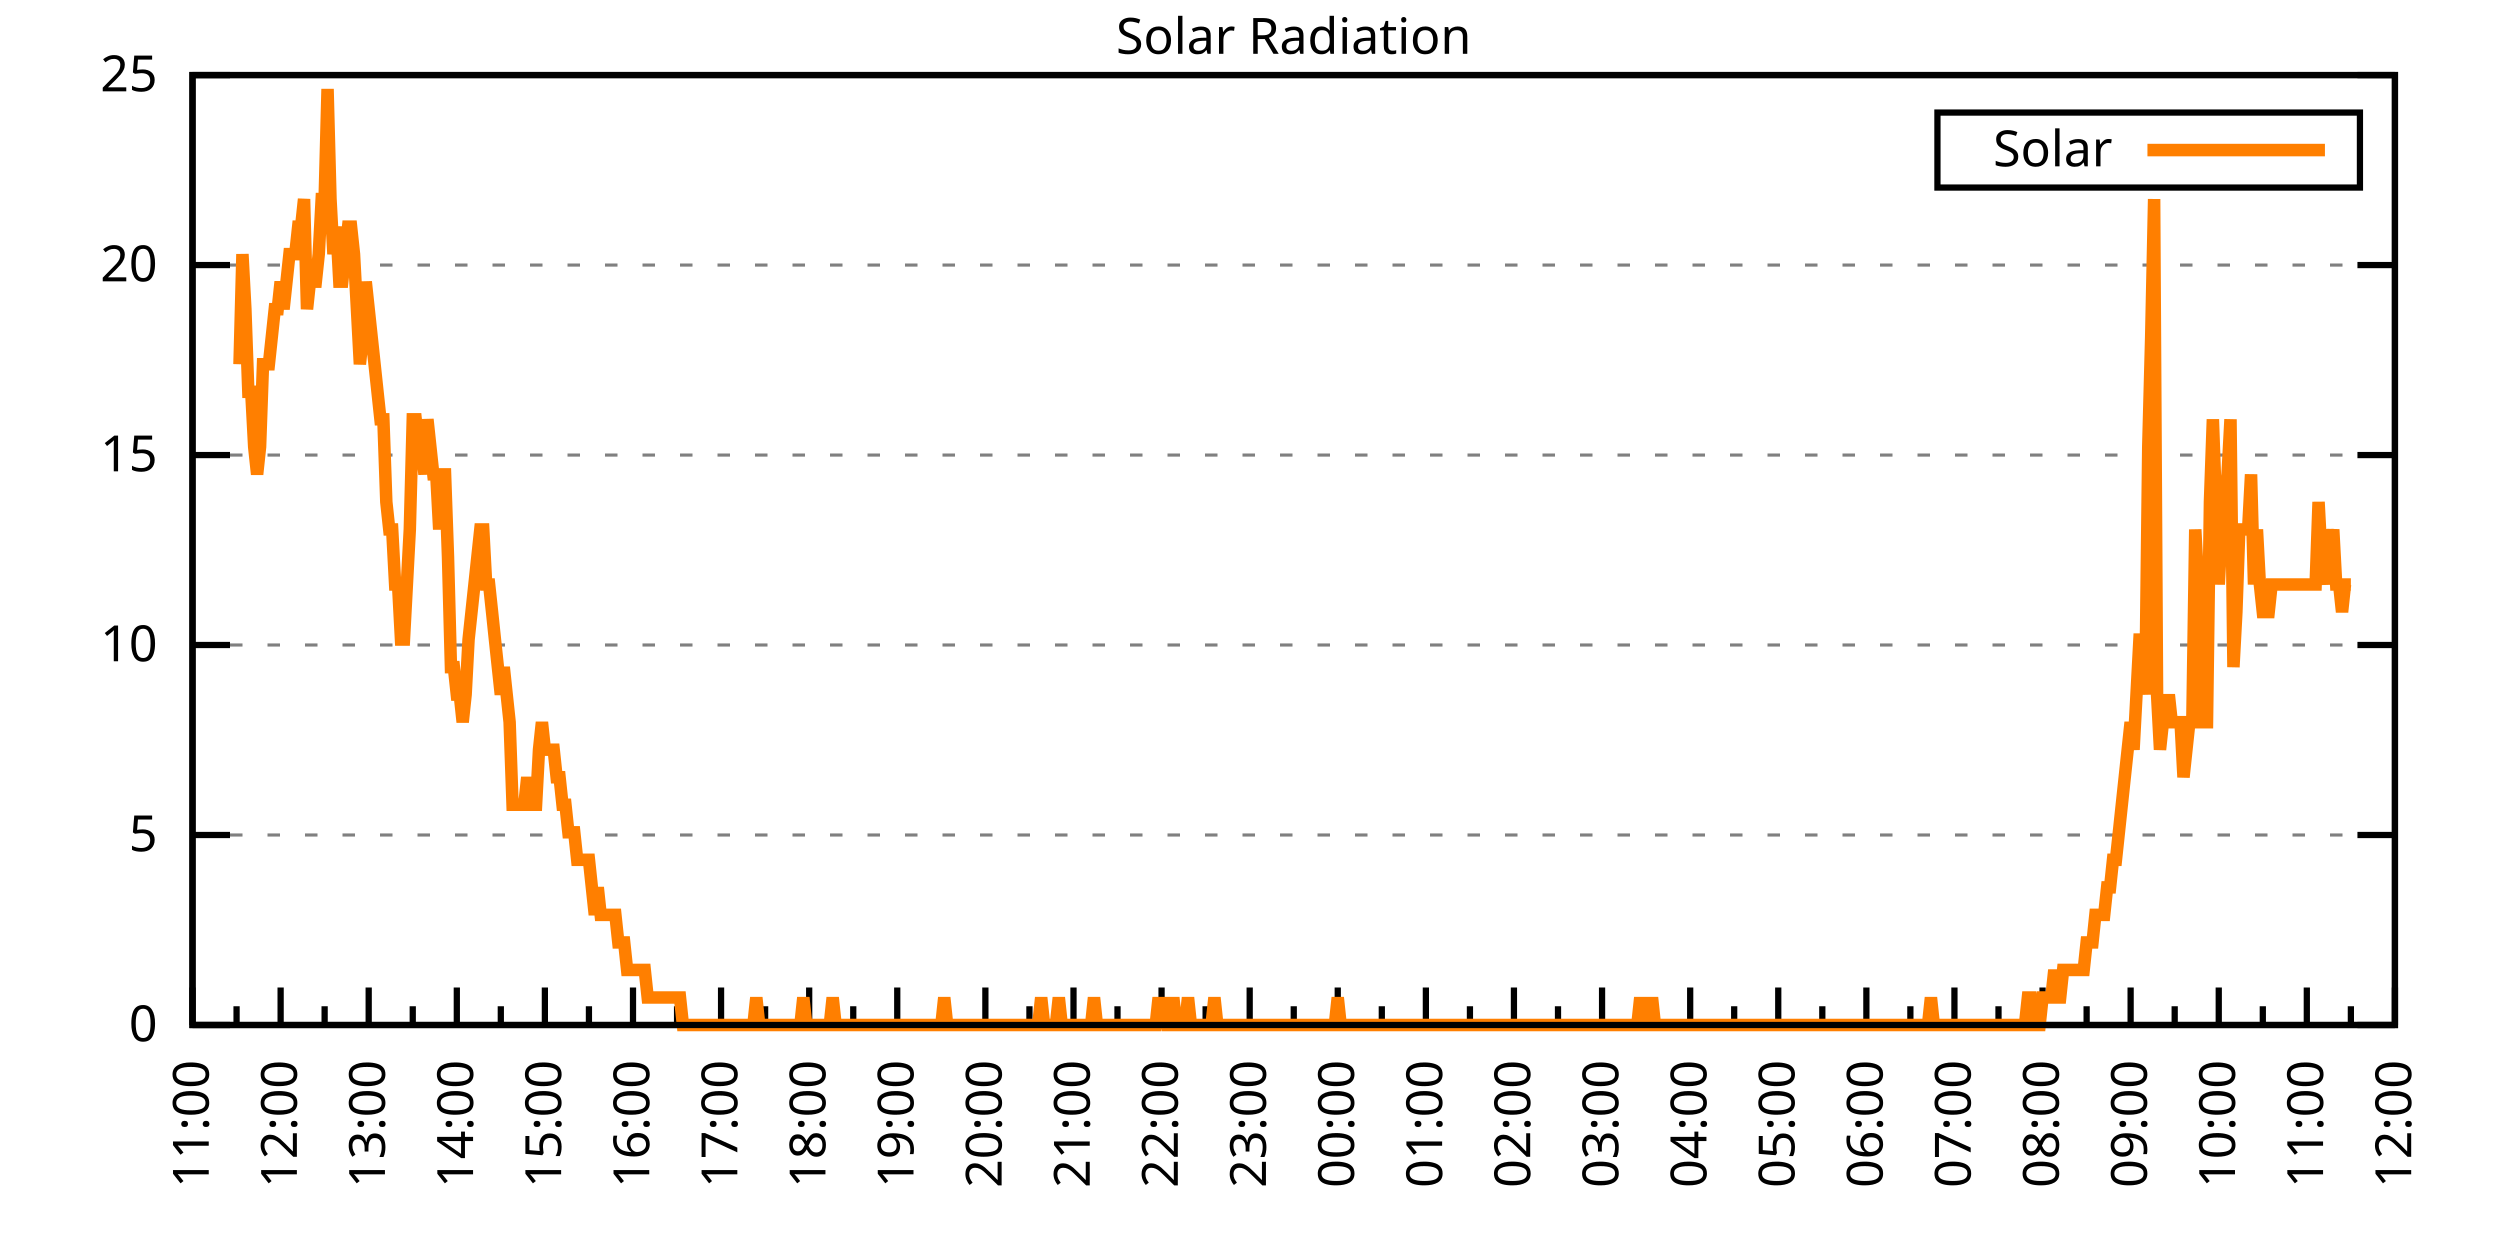
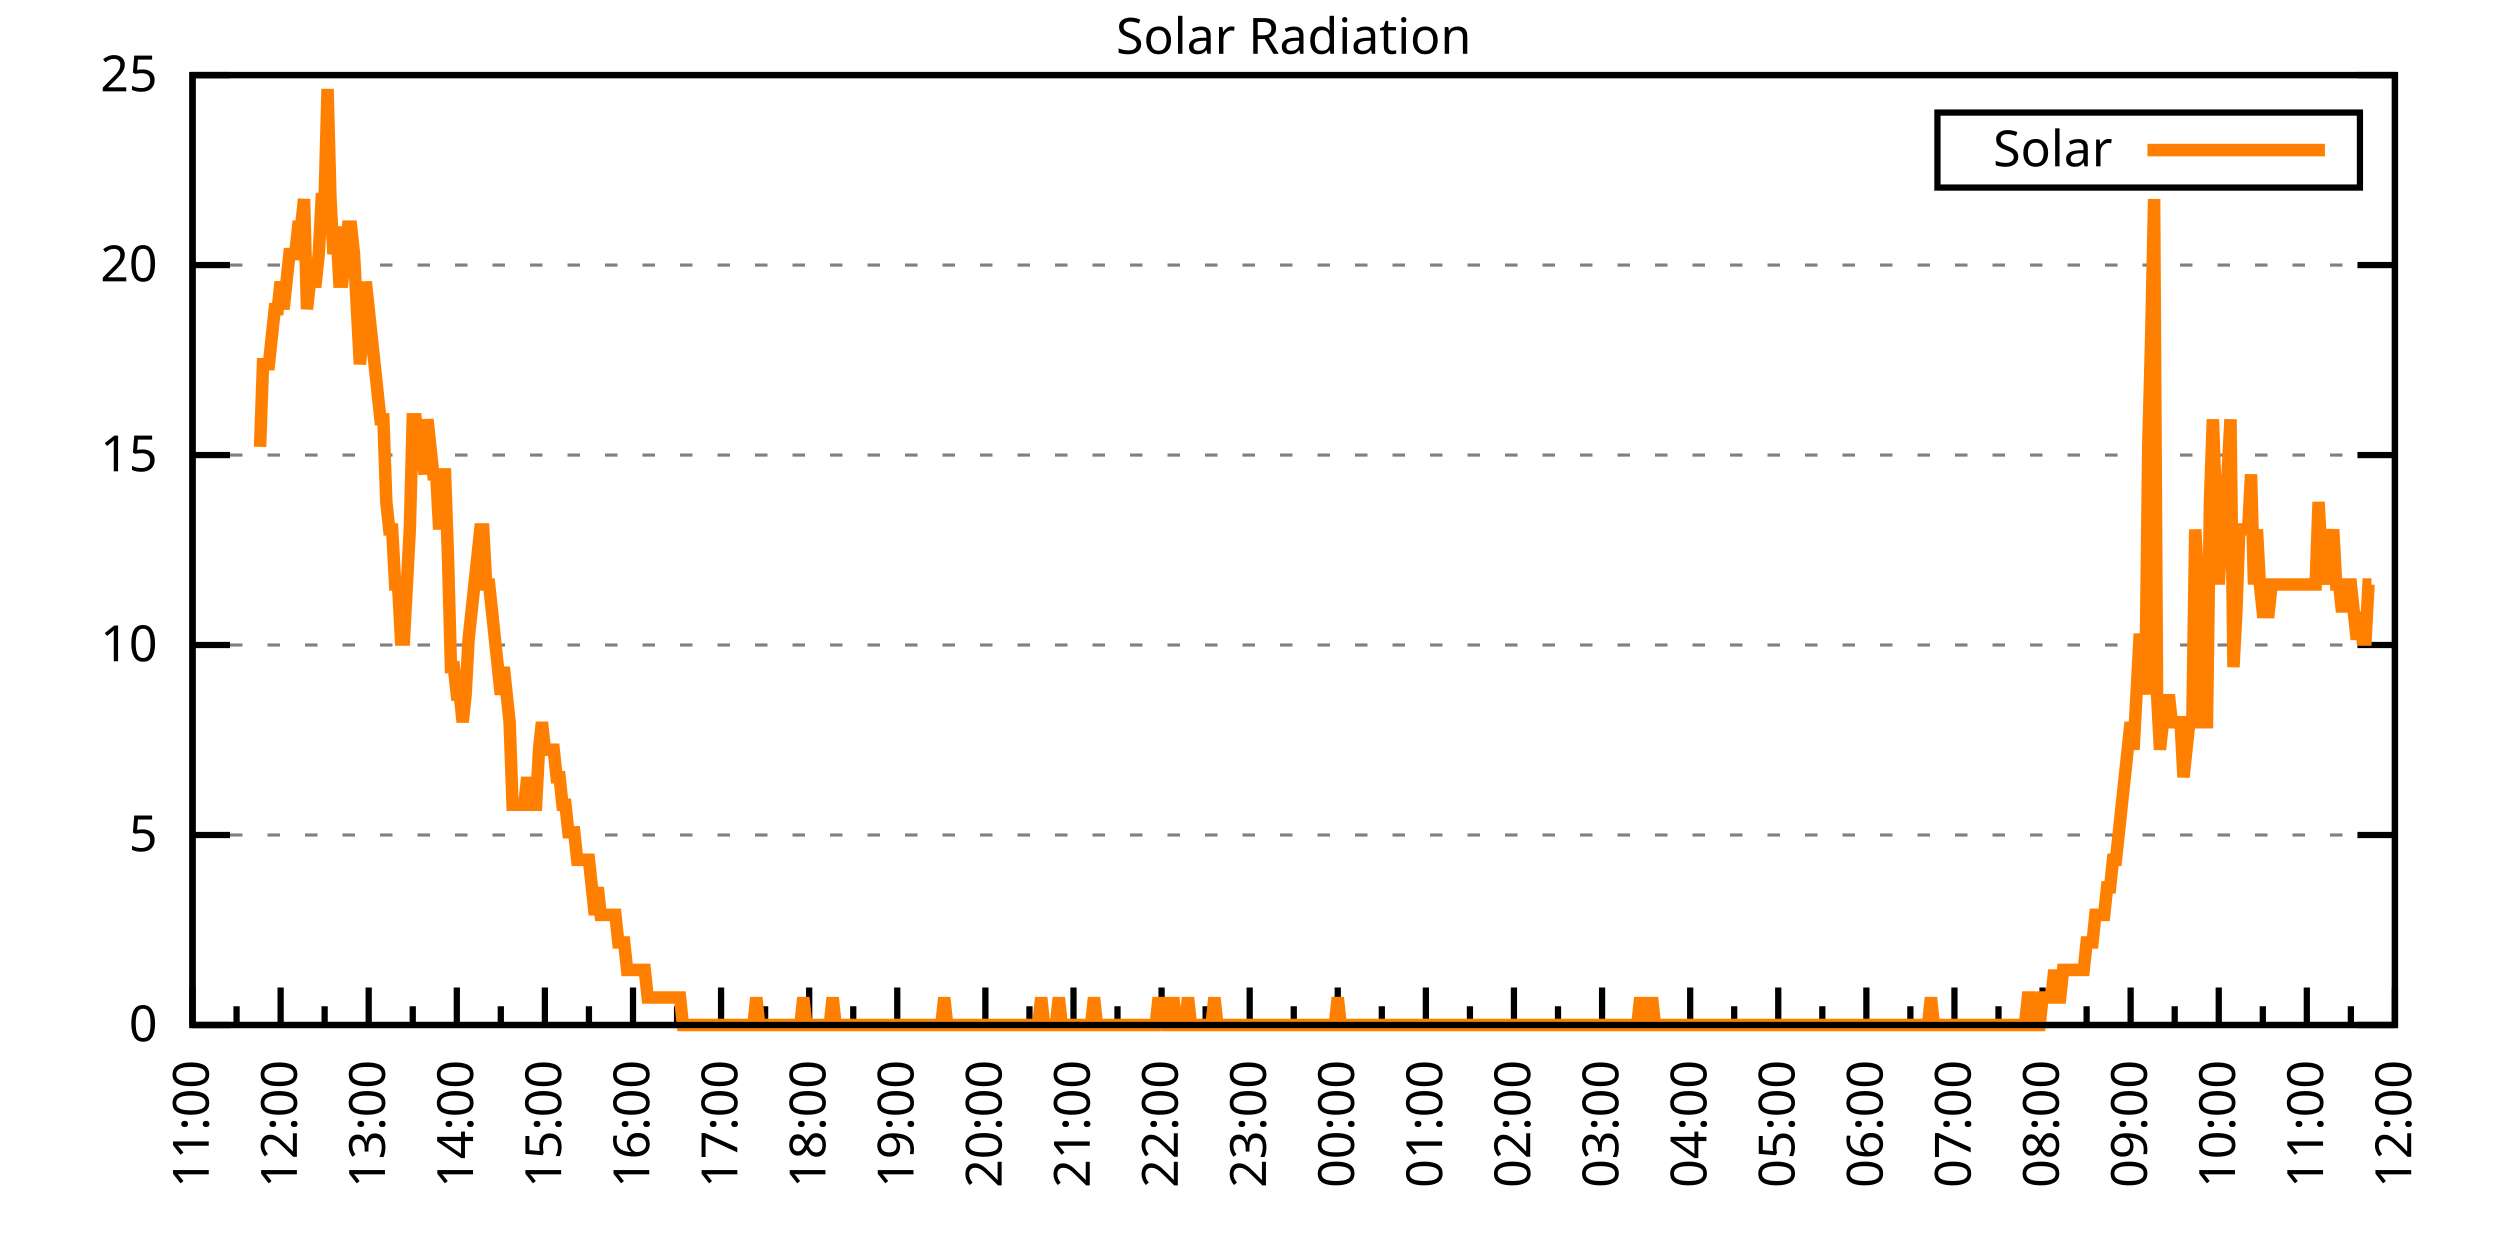
<svg xmlns="http://www.w3.org/2000/svg" xmlns:xlink="http://www.w3.org/1999/xlink" width="400" height="200" viewBox="0 0 400 200">
  <g id="gnuplot_canvas">
    <rect x="0" y="0" width="400" height="200" fill="none" />
    <defs>
      <circle id="gpDot" r="0.5" stroke-width="0.5" stroke="currentColor" />
      <path id="gpPt0" stroke-width="0.333" stroke="currentColor" d="M-1,0 h2 M0,-1 v2" />
      <path id="gpPt1" stroke-width="0.333" stroke="currentColor" d="M-1,-1 L1,1 M1,-1 L-1,1" />
      <path id="gpPt2" stroke-width="0.333" stroke="currentColor" d="M-1,0 L1,0 M0,-1 L0,1 M-1,-1 L1,1 M-1,1 L1,-1" />
      <rect id="gpPt3" stroke-width="0.333" stroke="currentColor" x="-1" y="-1" width="2" height="2" />
      <rect id="gpPt4" stroke-width="0.333" stroke="currentColor" fill="currentColor" x="-1" y="-1" width="2" height="2" />
      <circle id="gpPt5" stroke-width="0.333" stroke="currentColor" cx="0" cy="0" r="1" />
      <use xlink:href="#gpPt5" id="gpPt6" fill="currentColor" stroke="none" />
      <path id="gpPt7" stroke-width="0.333" stroke="currentColor" d="M0,-1.33 L-1.33,0.67 L1.33,0.67 z" />
      <use xlink:href="#gpPt7" id="gpPt8" fill="currentColor" stroke="none" />
      <use xlink:href="#gpPt7" id="gpPt9" stroke="currentColor" transform="rotate(180)" />
      <use xlink:href="#gpPt9" id="gpPt10" fill="currentColor" stroke="none" />
      <use xlink:href="#gpPt3" id="gpPt11" stroke="currentColor" transform="rotate(45)" />
      <use xlink:href="#gpPt11" id="gpPt12" fill="currentColor" stroke="none" />
      <path id="gpPt13" stroke-width="0.333" stroke="currentColor" d="M0,1.330 L1.265,0.411 L0.782,-1.067 L-0.782,-1.076 L-1.265,0.411 z" />
      <use xlink:href="#gpPt13" id="gpPt14" fill="currentColor" stroke="none" />
      <filter id="textbox" filterUnits="objectBoundingBox" x="0" y="0" height="1" width="1">
        <feFlood flood-color="white" flood-opacity="1" result="bgnd" />
        <feComposite in="SourceGraphic" in2="bgnd" operator="atop" />
      </filter>
      <filter id="greybox" filterUnits="objectBoundingBox" x="0" y="0" height="1" width="1">
        <feFlood flood-color="lightgrey" flood-opacity="1" result="grey" />
        <feComposite in="SourceGraphic" in2="grey" operator="atop" />
      </filter>
    </defs>
    <g fill="none" color="white" stroke="currentColor" stroke-width="1.00" stroke-linecap="butt" stroke-linejoin="miter">
</g>
    <g fill="none" color="black" stroke="currentColor" stroke-width="1.00" stroke-linecap="butt" stroke-linejoin="miter">
      <g stroke="none" shape-rendering="crispEdges">
        <polygon fill="rgb(255, 255, 255)" points="30.80,164.00 383.18,164.00 383.18,12.02 30.80,12.02 " />
      </g>
    </g>
    <g fill="none" color="black" stroke="currentColor" stroke-width="1.00" stroke-linecap="butt" stroke-linejoin="miter">
</g>
    <g fill="none" color="black" stroke="black" stroke-width="0.50" stroke-linecap="butt" stroke-linejoin="miter">
</g>
    <g fill="none" color="gray" stroke="currentColor" stroke-width="0.50" stroke-linecap="butt" stroke-linejoin="miter">
      <path stroke="gray" stroke-dasharray="2,4" class="gridline" d="M30.80,164.00 L383.19,164.00  " />
    </g>
    <g fill="none" color="gray" stroke="gray" stroke-width="1.00" stroke-linecap="butt" stroke-linejoin="miter">
</g>
    <g fill="none" color="black" stroke="currentColor" stroke-width="1.00" stroke-linecap="butt" stroke-linejoin="miter">
      <path stroke="black" d="M30.80,164.00 L36.80,164.00 M383.19,164.00 L377.19,164.00  " />
      <g transform="translate(25.20,166.60)" stroke="none" fill="black" font-family="Sans" font-size="8.00" text-anchor="end">
        <text>
          <tspan font-family="Sans"> 0</tspan>
        </text>
      </g>
    </g>
    <g fill="none" color="black" stroke="currentColor" stroke-width="1.00" stroke-linecap="butt" stroke-linejoin="miter">
</g>
    <g fill="none" color="black" stroke="black" stroke-width="0.50" stroke-linecap="butt" stroke-linejoin="miter">
</g>
    <g fill="none" color="gray" stroke="currentColor" stroke-width="0.50" stroke-linecap="butt" stroke-linejoin="miter">
      <path stroke="gray" stroke-dasharray="2,4" class="gridline" d="M30.80,133.60 L383.19,133.60  " />
    </g>
    <g fill="none" color="gray" stroke="gray" stroke-width="1.00" stroke-linecap="butt" stroke-linejoin="miter">
</g>
    <g fill="none" color="black" stroke="currentColor" stroke-width="1.00" stroke-linecap="butt" stroke-linejoin="miter">
      <path stroke="black" d="M30.80,133.60 L36.80,133.60 M383.19,133.60 L377.19,133.60  " />
      <g transform="translate(25.20,136.20)" stroke="none" fill="black" font-family="Sans" font-size="8.00" text-anchor="end">
        <text>
          <tspan font-family="Sans"> 5</tspan>
        </text>
      </g>
    </g>
    <g fill="none" color="black" stroke="currentColor" stroke-width="1.00" stroke-linecap="butt" stroke-linejoin="miter">
</g>
    <g fill="none" color="black" stroke="black" stroke-width="0.50" stroke-linecap="butt" stroke-linejoin="miter">
</g>
    <g fill="none" color="gray" stroke="currentColor" stroke-width="0.50" stroke-linecap="butt" stroke-linejoin="miter">
      <path stroke="gray" stroke-dasharray="2,4" class="gridline" d="M30.80,103.20 L383.19,103.20  " />
    </g>
    <g fill="none" color="gray" stroke="gray" stroke-width="1.00" stroke-linecap="butt" stroke-linejoin="miter">
</g>
    <g fill="none" color="black" stroke="currentColor" stroke-width="1.00" stroke-linecap="butt" stroke-linejoin="miter">
      <path stroke="black" d="M30.80,103.20 L36.80,103.20 M383.19,103.20 L377.19,103.20  " />
      <g transform="translate(25.20,105.80)" stroke="none" fill="black" font-family="Sans" font-size="8.00" text-anchor="end">
        <text>
          <tspan font-family="Sans"> 10</tspan>
        </text>
      </g>
    </g>
    <g fill="none" color="black" stroke="currentColor" stroke-width="1.00" stroke-linecap="butt" stroke-linejoin="miter">
</g>
    <g fill="none" color="black" stroke="black" stroke-width="0.50" stroke-linecap="butt" stroke-linejoin="miter">
</g>
    <g fill="none" color="gray" stroke="currentColor" stroke-width="0.50" stroke-linecap="butt" stroke-linejoin="miter">
      <path stroke="gray" stroke-dasharray="2,4" class="gridline" d="M30.80,72.81 L383.19,72.81  " />
    </g>
    <g fill="none" color="gray" stroke="gray" stroke-width="1.00" stroke-linecap="butt" stroke-linejoin="miter">
</g>
    <g fill="none" color="black" stroke="currentColor" stroke-width="1.00" stroke-linecap="butt" stroke-linejoin="miter">
      <path stroke="black" d="M30.80,72.81 L36.80,72.81 M383.19,72.81 L377.19,72.81  " />
      <g transform="translate(25.20,75.41)" stroke="none" fill="black" font-family="Sans" font-size="8.00" text-anchor="end">
        <text>
          <tspan font-family="Sans"> 15</tspan>
        </text>
      </g>
    </g>
    <g fill="none" color="black" stroke="currentColor" stroke-width="1.00" stroke-linecap="butt" stroke-linejoin="miter">
</g>
    <g fill="none" color="black" stroke="black" stroke-width="0.50" stroke-linecap="butt" stroke-linejoin="miter">
</g>
    <g fill="none" color="gray" stroke="currentColor" stroke-width="0.50" stroke-linecap="butt" stroke-linejoin="miter">
      <path stroke="gray" stroke-dasharray="2,4" class="gridline" d="M30.80,42.41 L383.19,42.41  " />
    </g>
    <g fill="none" color="gray" stroke="gray" stroke-width="1.00" stroke-linecap="butt" stroke-linejoin="miter">
</g>
    <g fill="none" color="black" stroke="currentColor" stroke-width="1.00" stroke-linecap="butt" stroke-linejoin="miter">
      <path stroke="black" d="M30.80,42.41 L36.80,42.41 M383.19,42.41 L377.19,42.41  " />
      <g transform="translate(25.20,45.01)" stroke="none" fill="black" font-family="Sans" font-size="8.00" text-anchor="end">
        <text>
          <tspan font-family="Sans"> 20</tspan>
        </text>
      </g>
    </g>
    <g fill="none" color="black" stroke="currentColor" stroke-width="1.00" stroke-linecap="butt" stroke-linejoin="miter">
</g>
    <g fill="none" color="black" stroke="black" stroke-width="0.50" stroke-linecap="butt" stroke-linejoin="miter">
</g>
    <g fill="none" color="gray" stroke="currentColor" stroke-width="0.50" stroke-linecap="butt" stroke-linejoin="miter">
      <path stroke="gray" stroke-dasharray="2,4" class="gridline" d="M30.80,12.01 L383.19,12.01  " />
    </g>
    <g fill="none" color="gray" stroke="gray" stroke-width="1.00" stroke-linecap="butt" stroke-linejoin="miter">
</g>
    <g fill="none" color="black" stroke="currentColor" stroke-width="1.00" stroke-linecap="butt" stroke-linejoin="miter">
      <path stroke="black" d="M30.80,12.01 L36.80,12.01 M383.19,12.01 L377.19,12.01  " />
      <g transform="translate(25.20,14.61)" stroke="none" fill="black" font-family="Sans" font-size="8.00" text-anchor="end">
        <text>
          <tspan font-family="Sans"> 25</tspan>
        </text>
      </g>
    </g>
    <g fill="none" color="black" stroke="currentColor" stroke-width="1.00" stroke-linecap="butt" stroke-linejoin="miter">
      <path stroke="black" d="M30.80,164.00 L30.80,158.00  " />
      <g transform="translate(33.40,169.60) rotate(270)" stroke="none" fill="black" font-family="Sans" font-size="8.00" text-anchor="end">
        <text>
          <tspan font-family="Sans">11:00</tspan>
        </text>
      </g>
    </g>
    <g fill="none" color="black" stroke="currentColor" stroke-width="1.00" stroke-linecap="butt" stroke-linejoin="miter">
      <path stroke="black" d="M37.85,164.00 L37.85,161.00 M44.90,164.00 L44.90,158.00  " />
      <g transform="translate(47.50,169.60) rotate(270)" stroke="none" fill="black" font-family="Sans" font-size="8.00" text-anchor="end">
        <text>
          <tspan font-family="Sans">12:00</tspan>
        </text>
      </g>
    </g>
    <g fill="none" color="black" stroke="currentColor" stroke-width="1.00" stroke-linecap="butt" stroke-linejoin="miter">
      <path stroke="black" d="M51.94,164.00 L51.94,161.00 M58.99,164.00 L58.99,158.00  " />
      <g transform="translate(61.59,169.60) rotate(270)" stroke="none" fill="black" font-family="Sans" font-size="8.00" text-anchor="end">
        <text>
          <tspan font-family="Sans">13:00</tspan>
        </text>
      </g>
    </g>
    <g fill="none" color="black" stroke="currentColor" stroke-width="1.00" stroke-linecap="butt" stroke-linejoin="miter">
      <path stroke="black" d="M66.04,164.00 L66.04,161.00 M73.09,164.00 L73.09,158.00  " />
      <g transform="translate(75.69,169.60) rotate(270)" stroke="none" fill="black" font-family="Sans" font-size="8.00" text-anchor="end">
        <text>
          <tspan font-family="Sans">14:00</tspan>
        </text>
      </g>
    </g>
    <g fill="none" color="black" stroke="currentColor" stroke-width="1.00" stroke-linecap="butt" stroke-linejoin="miter">
      <path stroke="black" d="M80.13,164.00 L80.13,161.00 M87.18,164.00 L87.18,158.00  " />
      <g transform="translate(89.78,169.60) rotate(270)" stroke="none" fill="black" font-family="Sans" font-size="8.00" text-anchor="end">
        <text>
          <tspan font-family="Sans">15:00</tspan>
        </text>
      </g>
    </g>
    <g fill="none" color="black" stroke="currentColor" stroke-width="1.00" stroke-linecap="butt" stroke-linejoin="miter">
      <path stroke="black" d="M94.23,164.00 L94.23,161.00 M101.28,164.00 L101.28,158.00  " />
      <g transform="translate(103.88,169.60) rotate(270)" stroke="none" fill="black" font-family="Sans" font-size="8.00" text-anchor="end">
        <text>
          <tspan font-family="Sans">16:00</tspan>
        </text>
      </g>
    </g>
    <g fill="none" color="black" stroke="currentColor" stroke-width="1.00" stroke-linecap="butt" stroke-linejoin="miter">
      <path stroke="black" d="M108.33,164.00 L108.33,161.00 M115.37,164.00 L115.37,158.00  " />
      <g transform="translate(117.97,169.60) rotate(270)" stroke="none" fill="black" font-family="Sans" font-size="8.00" text-anchor="end">
        <text>
          <tspan font-family="Sans">17:00</tspan>
        </text>
      </g>
    </g>
    <g fill="none" color="black" stroke="currentColor" stroke-width="1.00" stroke-linecap="butt" stroke-linejoin="miter">
      <path stroke="black" d="M122.42,164.00 L122.42,161.00 M129.47,164.00 L129.47,158.00  " />
      <g transform="translate(132.07,169.60) rotate(270)" stroke="none" fill="black" font-family="Sans" font-size="8.00" text-anchor="end">
        <text>
          <tspan font-family="Sans">18:00</tspan>
        </text>
      </g>
    </g>
    <g fill="none" color="black" stroke="currentColor" stroke-width="1.00" stroke-linecap="butt" stroke-linejoin="miter">
      <path stroke="black" d="M136.52,164.00 L136.52,161.00 M143.56,164.00 L143.56,158.00  " />
      <g transform="translate(146.16,169.60) rotate(270)" stroke="none" fill="black" font-family="Sans" font-size="8.00" text-anchor="end">
        <text>
          <tspan font-family="Sans">19:00</tspan>
        </text>
      </g>
    </g>
    <g fill="none" color="black" stroke="currentColor" stroke-width="1.00" stroke-linecap="butt" stroke-linejoin="miter">
      <path stroke="black" d="M150.61,164.00 L150.61,161.00 M157.66,164.00 L157.66,158.00  " />
      <g transform="translate(160.26,169.60) rotate(270)" stroke="none" fill="black" font-family="Sans" font-size="8.00" text-anchor="end">
        <text>
          <tspan font-family="Sans">20:00</tspan>
        </text>
      </g>
    </g>
    <g fill="none" color="black" stroke="currentColor" stroke-width="1.00" stroke-linecap="butt" stroke-linejoin="miter">
      <path stroke="black" d="M164.71,164.00 L164.71,161.00 M171.76,164.00 L171.76,158.00  " />
      <g transform="translate(174.36,169.60) rotate(270)" stroke="none" fill="black" font-family="Sans" font-size="8.00" text-anchor="end">
        <text>
          <tspan font-family="Sans">21:00</tspan>
        </text>
      </g>
    </g>
    <g fill="none" color="black" stroke="currentColor" stroke-width="1.00" stroke-linecap="butt" stroke-linejoin="miter">
      <path stroke="black" d="M178.80,164.00 L178.80,161.00 M185.85,164.00 L185.85,158.00  " />
      <g transform="translate(188.45,169.60) rotate(270)" stroke="none" fill="black" font-family="Sans" font-size="8.00" text-anchor="end">
        <text>
          <tspan font-family="Sans">22:00</tspan>
        </text>
      </g>
    </g>
    <g fill="none" color="black" stroke="currentColor" stroke-width="1.00" stroke-linecap="butt" stroke-linejoin="miter">
      <path stroke="black" d="M192.90,164.00 L192.90,161.00 M199.95,164.00 L199.95,158.00  " />
      <g transform="translate(202.55,169.60) rotate(270)" stroke="none" fill="black" font-family="Sans" font-size="8.00" text-anchor="end">
        <text>
          <tspan font-family="Sans">23:00</tspan>
        </text>
      </g>
    </g>
    <g fill="none" color="black" stroke="currentColor" stroke-width="1.00" stroke-linecap="butt" stroke-linejoin="miter">
      <path stroke="black" d="M207.00,164.00 L207.00,161.00 M214.04,164.00 L214.04,158.00  " />
      <g transform="translate(216.64,169.60) rotate(270)" stroke="none" fill="black" font-family="Sans" font-size="8.00" text-anchor="end">
        <text>
          <tspan font-family="Sans">00:00</tspan>
        </text>
      </g>
    </g>
    <g fill="none" color="black" stroke="currentColor" stroke-width="1.00" stroke-linecap="butt" stroke-linejoin="miter">
      <path stroke="black" d="M221.09,164.00 L221.09,161.00 M228.14,164.00 L228.14,158.00  " />
      <g transform="translate(230.74,169.60) rotate(270)" stroke="none" fill="black" font-family="Sans" font-size="8.00" text-anchor="end">
        <text>
          <tspan font-family="Sans">01:00</tspan>
        </text>
      </g>
    </g>
    <g fill="none" color="black" stroke="currentColor" stroke-width="1.00" stroke-linecap="butt" stroke-linejoin="miter">
      <path stroke="black" d="M235.19,164.00 L235.19,161.00 M242.23,164.00 L242.23,158.00  " />
      <g transform="translate(244.83,169.60) rotate(270)" stroke="none" fill="black" font-family="Sans" font-size="8.00" text-anchor="end">
        <text>
          <tspan font-family="Sans">02:00</tspan>
        </text>
      </g>
    </g>
    <g fill="none" color="black" stroke="currentColor" stroke-width="1.00" stroke-linecap="butt" stroke-linejoin="miter">
      <path stroke="black" d="M249.28,164.00 L249.28,161.00 M256.33,164.00 L256.33,158.00  " />
      <g transform="translate(258.93,169.60) rotate(270)" stroke="none" fill="black" font-family="Sans" font-size="8.00" text-anchor="end">
        <text>
          <tspan font-family="Sans">03:00</tspan>
        </text>
      </g>
    </g>
    <g fill="none" color="black" stroke="currentColor" stroke-width="1.00" stroke-linecap="butt" stroke-linejoin="miter">
      <path stroke="black" d="M263.38,164.00 L263.38,161.00 M270.43,164.00 L270.43,158.00  " />
      <g transform="translate(273.03,169.60) rotate(270)" stroke="none" fill="black" font-family="Sans" font-size="8.00" text-anchor="end">
        <text>
          <tspan font-family="Sans">04:00</tspan>
        </text>
      </g>
    </g>
    <g fill="none" color="black" stroke="currentColor" stroke-width="1.00" stroke-linecap="butt" stroke-linejoin="miter">
      <path stroke="black" d="M277.47,164.00 L277.47,161.00 M284.52,164.00 L284.52,158.00  " />
      <g transform="translate(287.12,169.60) rotate(270)" stroke="none" fill="black" font-family="Sans" font-size="8.00" text-anchor="end">
        <text>
          <tspan font-family="Sans">05:00</tspan>
        </text>
      </g>
    </g>
    <g fill="none" color="black" stroke="currentColor" stroke-width="1.00" stroke-linecap="butt" stroke-linejoin="miter">
      <path stroke="black" d="M291.57,164.00 L291.57,161.00 M298.62,164.00 L298.62,158.00  " />
      <g transform="translate(301.22,169.60) rotate(270)" stroke="none" fill="black" font-family="Sans" font-size="8.00" text-anchor="end">
        <text>
          <tspan font-family="Sans">06:00</tspan>
        </text>
      </g>
    </g>
    <g fill="none" color="black" stroke="currentColor" stroke-width="1.00" stroke-linecap="butt" stroke-linejoin="miter">
      <path stroke="black" d="M305.66,164.00 L305.66,161.00 M312.71,164.00 L312.71,158.00  " />
      <g transform="translate(315.31,169.60) rotate(270)" stroke="none" fill="black" font-family="Sans" font-size="8.00" text-anchor="end">
        <text>
          <tspan font-family="Sans">07:00</tspan>
        </text>
      </g>
    </g>
    <g fill="none" color="black" stroke="currentColor" stroke-width="1.00" stroke-linecap="butt" stroke-linejoin="miter">
      <path stroke="black" d="M319.76,164.00 L319.76,161.00 M326.81,164.00 L326.81,158.00  " />
      <g transform="translate(329.41,169.60) rotate(270)" stroke="none" fill="black" font-family="Sans" font-size="8.00" text-anchor="end">
        <text>
          <tspan font-family="Sans">08:00</tspan>
        </text>
      </g>
    </g>
    <g fill="none" color="black" stroke="currentColor" stroke-width="1.00" stroke-linecap="butt" stroke-linejoin="miter">
      <path stroke="black" d="M333.86,164.00 L333.86,161.00 M340.90,164.00 L340.90,158.00  " />
      <g transform="translate(343.50,169.60) rotate(270)" stroke="none" fill="black" font-family="Sans" font-size="8.00" text-anchor="end">
        <text>
          <tspan font-family="Sans">09:00</tspan>
        </text>
      </g>
    </g>
    <g fill="none" color="black" stroke="currentColor" stroke-width="1.00" stroke-linecap="butt" stroke-linejoin="miter">
      <path stroke="black" d="M347.95,164.00 L347.95,161.00 M355.00,164.00 L355.00,158.00  " />
      <g transform="translate(357.60,169.60) rotate(270)" stroke="none" fill="black" font-family="Sans" font-size="8.00" text-anchor="end">
        <text>
          <tspan font-family="Sans">10:00</tspan>
        </text>
      </g>
    </g>
    <g fill="none" color="black" stroke="currentColor" stroke-width="1.00" stroke-linecap="butt" stroke-linejoin="miter">
      <path stroke="black" d="M362.05,164.00 L362.05,161.00 M369.09,164.00 L369.09,158.00  " />
      <g transform="translate(371.69,169.60) rotate(270)" stroke="none" fill="black" font-family="Sans" font-size="8.00" text-anchor="end">
        <text>
          <tspan font-family="Sans">11:00</tspan>
        </text>
      </g>
    </g>
    <g fill="none" color="black" stroke="currentColor" stroke-width="1.00" stroke-linecap="butt" stroke-linejoin="miter">
      <path stroke="black" d="M376.14,164.00 L376.14,161.00 M383.19,164.00 L383.19,158.00  " />
      <g transform="translate(385.79,169.60) rotate(270)" stroke="none" fill="black" font-family="Sans" font-size="8.00" text-anchor="end">
        <text>
          <tspan font-family="Sans">12:00</tspan>
        </text>
      </g>
    </g>
    <g fill="none" color="black" stroke="currentColor" stroke-width="1.00" stroke-linecap="butt" stroke-linejoin="miter">
</g>
    <g fill="none" color="black" stroke="currentColor" stroke-width="1.00" stroke-linecap="butt" stroke-linejoin="miter">
      <path stroke="black" d="M30.80,12.01 L30.80,164.00 L383.19,164.00 L383.19,12.01 L30.80,12.01 Z  " />
    </g>
    <g fill="none" color="black" stroke="currentColor" stroke-width="1.00" stroke-linecap="butt" stroke-linejoin="miter">
      <g transform="translate(6.80,88.01) rotate(270)" stroke="none" fill="black" font-family="Sans" font-size="8.00" text-anchor="middle">
        <text />
      </g>
    </g>
    <g fill="none" color="black" stroke="currentColor" stroke-width="1.00" stroke-linecap="butt" stroke-linejoin="miter">
</g>
    <g fill="none" color="black" stroke="currentColor" stroke-width="1.00" stroke-linecap="butt" stroke-linejoin="miter">
      <path stroke="black" d="M309.99,30.01 L309.99,18.01 L377.59,18.01 L377.59,30.01 L309.99,30.01 Z  " />
    </g>
    <g id="Solar_Radiation_plot_1">
      <g fill="none" color="white" stroke="black" stroke-width="2.00" stroke-linecap="butt" stroke-linejoin="miter">
</g>
      <g fill="none" color="black" stroke="currentColor" stroke-width="2.00" stroke-linecap="butt" stroke-linejoin="miter">
        <g transform="translate(337.99,26.61)" stroke="none" fill="black" font-family="Sans" font-size="8.00" text-anchor="end">
          <text>
            <tspan font-family="Sans">Solar</tspan>
          </text>
        </g>
      </g>
      <g fill="none" color="black" stroke="currentColor" stroke-width="2.00" stroke-linecap="butt" stroke-linejoin="miter">
-         <path stroke="rgb(255, 127,   0)" d="M343.59,24.01 L371.99,24.01 M38.32,58.28 L38.79,40.66 L39.26,49.47 L39.73,62.69 L40.20,62.69 L40.67,71.50   L41.14,75.90 L41.61,71.50 L42.08,58.28 L42.55,58.28 L43.02,58.28 L43.49,53.88 L43.96,49.47 L44.43,49.47   L44.90,45.07 L45.37,49.47 L45.84,45.07 L46.31,40.66 L46.78,40.66 L47.24,40.66 L47.71,36.26 L48.18,36.26   L48.65,31.85 L49.12,49.47 L49.59,45.07 L50.06,45.07 L50.53,45.07 L51.00,40.66 L51.47,31.85 L51.94,31.85   L52.41,14.23 L52.88,31.85 L53.35,40.66 L53.82,36.26 L54.29,45.07 L54.76,45.07 L55.23,40.66 L55.70,36.26   L56.17,36.26 L56.64,40.66 L57.11,49.47 L57.58,58.28 L58.05,53.88 L58.52,45.07 L58.99,49.47 L59.46,53.88   L59.93,58.28 L60.40,62.69 L60.87,67.09 L61.34,67.09 L61.81,80.31 L62.28,84.71 L62.75,84.71 L63.22,93.52   L63.69,93.52 L64.16,102.33 L64.63,102.33 L65.10,93.52 L65.57,84.71 L66.04,67.09 L66.51,67.09 L66.98,71.50   L67.45,71.50 L67.92,75.90 L68.39,67.09 L68.86,71.50 L69.33,75.90 L69.80,75.90 L70.27,84.71 L70.74,75.90   L71.21,75.90 L71.68,89.12 L72.15,106.74 L72.62,106.74 L73.09,111.14 L73.56,111.14 L74.03,115.55 L74.50,111.14   L74.97,102.33 L75.44,97.93 L75.91,93.52 L76.38,89.12 L76.85,84.71 L77.32,84.71 L77.79,93.52 L78.26,93.52   L78.73,97.93 L79.19,102.33 L79.66,106.74 L80.13,111.14 L80.60,106.74 L81.07,111.14 L81.54,115.55 L82.01,128.76   L82.48,128.76 L82.95,128.76 L83.42,128.76 L83.89,128.76 L84.36,124.36 L84.83,128.76 L85.30,128.76 L85.77,128.76   L86.24,119.95 L86.71,115.55 L87.18,119.95 L87.65,119.95 L88.12,119.95 L88.59,119.95 L89.06,124.36 L89.53,124.36   L90.00,128.76 L90.47,128.76 L90.94,133.17 L91.41,133.17 L91.88,133.17 L92.35,137.57 L92.82,137.57 L93.29,137.57   L93.76,137.57 L94.23,137.57 L94.70,141.98 L95.17,146.38 L95.64,141.98 L96.11,146.38 L96.58,146.38 L97.05,146.38   L97.52,146.38 L97.99,146.38 L98.46,146.38 L98.93,150.79 L99.40,150.79 L99.87,150.79 L100.34,155.19 L100.81,155.19   L101.28,155.19 L101.75,155.19 L102.22,155.19 L102.69,155.19 L103.16,155.19 L103.63,159.60 L104.10,159.60 L104.57,159.60   L105.04,159.60 L105.51,159.60 L105.98,159.60 L106.45,159.60 L106.92,159.60 L107.39,159.60 L107.86,159.60 L108.33,159.60   L108.80,159.60 L109.27,164.00 L109.74,164.00 L110.21,164.00 L110.68,164.00 L111.14,164.00 L111.61,164.00 L112.08,164.00   L112.55,164.00 L113.02,164.00 L113.49,164.00 L113.96,164.00 L114.43,164.00 L114.90,164.00 L115.37,164.00 L115.84,164.00   L116.31,164.00 L116.78,164.00 L117.25,164.00 L117.72,164.00 L118.19,164.00 L118.66,164.00 L119.13,164.00 L119.60,164.00   L120.07,164.00 L120.54,164.00 L121.01,159.60 L121.48,164.00 L121.95,164.00 L122.42,164.00 L122.89,164.00 L123.36,164.00   L123.83,164.00 L124.30,164.00 L124.77,164.00 L125.24,164.00 L125.71,164.00 L126.18,164.00 L126.65,164.00 L127.12,164.00   L127.59,164.00 L128.06,164.00 L128.53,159.60 L129.00,164.00 L129.47,164.00 L129.94,164.00 L130.41,164.00 L130.88,164.00   L131.35,164.00 L131.82,164.00 L132.29,164.00 L132.76,164.00 L133.23,159.60 L133.70,164.00 L134.17,164.00 L134.64,164.00   L135.11,164.00 L135.58,164.00 L136.05,164.00 L136.52,164.00 L136.99,164.00 L137.46,164.00 L137.93,164.00 L138.40,164.00   L138.87,164.00 L139.34,164.00 L139.81,164.00 L140.28,164.00 L140.75,164.00 L141.22,164.00 L141.69,164.00 L142.16,164.00   L142.63,164.00 L143.09,164.00 L143.56,164.00 L144.03,164.00 L144.50,164.00 L144.97,164.00 L145.44,164.00 L145.91,164.00   L146.38,164.00 L146.85,164.00 L147.32,164.00 L147.79,164.00 L148.26,164.00 L148.73,164.00 L149.20,164.00 L149.67,164.00   L150.14,164.00 L150.61,164.00 L151.08,159.60 L151.55,164.00 L152.02,164.00 L152.49,164.00 L152.96,164.00 L153.43,164.00   L153.90,164.00 L154.37,164.00 L154.84,164.00 L155.31,164.00 L155.78,164.00 L156.25,164.00 L156.72,164.00 L157.19,164.00   L157.66,164.00 L158.13,164.00 L158.60,164.00 L159.07,164.00 L159.54,164.00 L160.01,164.00 L160.48,164.00 L160.95,164.00   L161.42,164.00 L161.89,164.00 L162.36,164.00 L162.83,164.00 L163.30,164.00 L163.77,164.00 L164.24,164.00 L164.71,164.00   L165.18,164.00 L165.65,164.00 L166.12,164.00 L166.59,159.60 L167.06,164.00 L167.53,164.00 L168.00,164.00 L168.47,164.00   L168.94,164.00 L169.41,159.60 L169.88,164.00 L170.35,164.00 L170.82,164.00 L171.29,164.00 L171.76,164.00 L172.23,164.00   L172.70,164.00 L173.17,164.00 L173.64,164.00 L174.11,164.00 L174.58,164.00 L175.04,159.60 L175.51,164.00 L175.98,164.00   L176.45,164.00 L176.92,164.00 L177.39,164.00 L177.86,164.00 L178.33,164.00 L178.80,164.00 L179.27,164.00 L179.74,164.00   L180.21,164.00 L180.68,164.00 L181.15,164.00 L181.62,164.00 L182.09,164.00 L182.56,164.00 L183.03,164.00 L183.50,164.00   L183.97,164.00 L184.44,164.00 L184.91,164.00 L185.38,159.60 L185.85,164.00 L186.32,159.60 L186.79,164.00 L187.26,164.00   L187.73,159.60 L188.20,164.00 L188.67,164.00 L189.14,164.00 L189.61,164.00 L190.08,159.60 L190.55,164.00 L191.02,164.00   L191.49,164.00 L191.96,164.00 L192.43,164.00 L192.90,164.00 L193.37,164.00 L193.84,164.00 L194.31,159.60 L194.78,164.00   L195.25,164.00 L195.72,164.00 L196.19,164.00 L196.66,164.00 L197.13,164.00 L197.60,164.00 L198.07,164.00 L198.54,164.00   L199.01,164.00 L199.48,164.00 L199.95,164.00 L200.42,164.00 L200.89,164.00 L201.36,164.00 L201.83,164.00 L202.30,164.00   L202.77,164.00 L203.24,164.00 L203.71,164.00 L204.18,164.00 L204.65,164.00 L205.12,164.00 L205.59,164.00 L206.06,164.00   L206.53,164.00 L207.00,164.00 L207.46,164.00 L207.93,164.00 L208.40,164.00 L208.87,164.00 L209.34,164.00 L209.81,164.00   L210.28,164.00 L210.75,164.00 L211.22,164.00 L211.69,164.00 L212.16,164.00 L212.63,164.00 L213.10,164.00 L213.57,164.00   L214.04,159.60 L214.51,164.00 L214.98,164.00 L215.45,164.00 L215.92,164.00 L216.39,164.00 L216.86,164.00 L217.33,164.00   L217.80,164.00 L218.27,164.00 L218.74,164.00 L219.21,164.00 L219.68,164.00 L220.15,164.00 L220.62,164.00 L221.09,164.00   L221.56,164.00 L222.03,164.00 L222.50,164.00 L222.97,164.00 L223.44,164.00 L223.91,164.00 L224.38,164.00 L224.85,164.00   L225.32,164.00 L225.79,164.00 L226.26,164.00 L226.73,164.00 L227.20,164.00 L227.67,164.00 L228.14,164.00 L228.61,164.00   L229.08,164.00 L229.55,164.00 L230.02,164.00 L230.49,164.00 L230.96,164.00 L231.43,164.00 L231.90,164.00 L232.37,164.00   L232.84,164.00 L233.31,164.00 L233.78,164.00 L234.25,164.00 L234.72,164.00 L235.19,164.00 L235.66,164.00 L236.13,164.00   L236.60,164.00 L237.07,164.00 L237.54,164.00 L238.01,164.00 L238.48,164.00 L238.95,164.00 L239.41,164.00 L239.88,164.00   L240.35,164.00 L240.82,164.00 L241.29,164.00 L241.76,164.00 L242.23,164.00 L242.70,164.00 L243.17,164.00 L243.64,164.00   L244.11,164.00 L244.58,164.00 L245.05,164.00 L245.52,164.00 L245.99,164.00 L246.46,164.00 L246.93,164.00 L247.40,164.00   L247.87,164.00 L248.34,164.00 L248.81,164.00 L249.28,164.00 L249.75,164.00 L250.22,164.00 L250.69,164.00 L251.16,164.00   L251.63,164.00 L252.10,164.00 L252.57,164.00 L253.04,164.00 L253.51,164.00 L253.98,164.00 L254.45,164.00 L254.92,164.00   L255.39,164.00 L255.86,164.00 L256.33,164.00 L256.80,164.00 L257.27,164.00 L257.74,164.00 L258.21,164.00 L258.68,164.00   L259.15,164.00 L259.62,164.00 L260.09,164.00 L260.56,164.00 L261.03,164.00 L261.50,164.00 L261.97,164.00 L262.44,159.60   L262.91,164.00 L263.38,164.00 L263.85,164.00 L264.32,159.60 L264.79,164.00 L265.26,164.00 L265.73,164.00 L266.20,164.00   L266.67,164.00 L267.14,164.00 L267.61,164.00 L268.08,164.00 L268.55,164.00 L269.02,164.00 L269.49,164.00 L269.96,164.00   L270.43,164.00 L270.90,164.00 L271.36,164.00 L271.83,164.00 L272.30,164.00 L272.77,164.00 L273.24,164.00 L273.71,164.00   L274.18,164.00 L274.65,164.00 L275.12,164.00 L275.59,164.00 L276.06,164.00 L276.53,164.00 L277.00,164.00 L277.47,164.00   L277.94,164.00 L278.41,164.00 L278.88,164.00 L279.35,164.00 L279.82,164.00 L280.29,164.00 L280.76,164.00 L281.23,164.00   L281.70,164.00 L282.17,164.00 L282.64,164.00 L283.11,164.00 L283.58,164.00 L284.05,164.00 L284.52,164.00 L284.99,164.00   L285.46,164.00 L285.93,164.00 L286.40,164.00 L286.87,164.00 L287.34,164.00 L287.81,164.00 L288.28,164.00 L288.75,164.00   L289.22,164.00 L289.69,164.00 L290.16,164.00 L290.63,164.00 L291.10,164.00 L291.57,164.00 L292.04,164.00 L292.51,164.00   L292.98,164.00 L293.45,164.00 L293.92,164.00 L294.39,164.00 L294.86,164.00 L295.33,164.00 L295.80,164.00 L296.27,164.00   L296.74,164.00 L297.21,164.00 L297.68,164.00 L298.15,164.00 L298.62,164.00 L299.09,164.00 L299.56,164.00 L300.03,164.00   L300.50,164.00 L300.97,164.00 L301.44,164.00 L301.91,164.00 L302.38,164.00 L302.85,164.00 L303.31,164.00 L303.78,164.00   L304.25,164.00 L304.72,164.00 L305.19,164.00 L305.66,164.00 L306.13,164.00 L306.60,164.00 L307.07,164.00 L307.54,164.00   L308.01,164.00 L308.48,164.00 L308.95,159.60 L309.42,164.00 L309.89,164.00 L310.36,164.00 L310.83,164.00 L311.30,164.00   L311.77,164.00 L312.24,164.00 L312.71,164.00 L313.18,164.00 L313.65,164.00 L314.12,164.00 L314.59,164.00 L315.06,164.00   L315.53,164.00 L316.00,164.00 L316.47,164.00 L316.94,164.00 L317.41,164.00 L317.88,164.00 L318.35,164.00 L318.82,164.00   L319.29,164.00 L319.76,164.00 L320.23,164.00 L320.70,164.00 L321.17,164.00 L321.64,164.00 L322.11,164.00 L322.58,164.00   L323.05,164.00 L323.52,164.00 L323.99,164.00 L324.46,159.60 L324.93,159.60 L325.40,164.00 L325.87,164.00 L326.34,164.00   L326.81,159.60 L327.28,159.60 L327.75,159.60 L328.22,159.60 L328.69,155.19 L329.16,159.60 L329.63,159.60 L330.10,155.19   L330.57,155.19 L331.04,155.19 L331.51,155.19 L331.98,155.19 L332.45,155.19 L332.92,155.19 L333.39,155.19 L333.86,150.79   L334.33,150.79 L334.80,150.79 L335.26,146.38 L335.73,146.38 L336.20,146.38 L336.67,146.38 L337.14,141.98 L337.61,141.98   L338.08,137.57 L338.55,137.57 L339.02,133.17 L339.49,128.76 L339.96,124.36 L340.43,119.95 L340.90,115.55 L341.37,119.95   L341.84,111.14 L342.31,102.33 L342.78,102.33 L343.25,111.14 L343.72,71.50 L344.19,53.88 L344.66,31.85 L345.13,111.14   L345.60,119.95 L346.07,115.55 L346.54,115.55 L347.01,111.14 L347.48,115.55 L347.95,115.55 L348.42,115.55 L348.89,115.55   L349.36,124.36 L349.83,119.95 L350.30,115.55 L350.77,115.55 L351.24,84.71 L351.71,93.52 L352.18,111.14 L352.65,115.55   L353.12,115.55 L353.59,80.31 L354.06,67.09 L354.53,80.31 L355.00,93.52 L355.47,84.71 L355.94,80.31 L356.41,75.90   L356.88,67.09 L357.35,106.74 L357.82,97.93 L358.29,84.71 L358.76,84.71 L359.23,84.71 L359.70,84.71 L360.17,75.90   L360.64,93.52 L361.11,84.71 L361.58,93.52 L362.05,97.93 L362.52,97.93 L362.99,97.93 L363.46,93.52 L363.93,93.52   L364.40,93.52 L364.87,93.52 L365.34,93.52 L365.81,93.52 L366.28,93.52 L366.75,93.52 L367.21,93.52 L367.68,93.52   L368.15,93.52 L368.62,93.52 L369.09,93.52 L369.56,93.52 L370.03,93.52 L370.50,93.52 L370.97,80.31 L371.44,89.12   L371.91,93.52 L372.38,84.71 L372.85,89.12 L373.32,84.71 L373.79,93.52 L374.26,93.52 L374.73,97.93 L375.20,93.52   L375.67,93.52 L376.14,93.52  " />
+         <path stroke="rgb(255, 127,   0)" d="M343.59,24.01 L371.99,24.01 M41.61,71.50 L42.08,58.28 L42.55,58.28 L43.02,58.28 L43.49,53.88 L43.96,49.47   L44.43,49.47 L44.90,45.07 L45.37,49.47 L45.84,45.07 L46.31,40.66 L46.78,40.66 L47.24,40.66 L47.71,36.26   L48.18,36.26 L48.65,31.85 L49.12,49.47 L49.59,45.07 L50.06,45.07 L50.53,45.07 L51.00,40.66 L51.47,31.85   L51.94,31.85 L52.41,14.23 L52.88,31.85 L53.35,40.66 L53.82,36.26 L54.29,45.07 L54.76,45.07 L55.23,40.66   L55.70,36.26 L56.17,36.26 L56.64,40.66 L57.11,49.47 L57.58,58.28 L58.05,53.88 L58.52,45.07 L58.99,49.47   L59.46,53.88 L59.93,58.28 L60.40,62.69 L60.87,67.09 L61.34,67.09 L61.81,80.31 L62.28,84.71 L62.75,84.71   L63.22,93.52 L63.69,93.52 L64.16,102.33 L64.63,102.33 L65.10,93.52 L65.57,84.71 L66.04,67.09 L66.51,67.09   L66.98,71.50 L67.45,71.50 L67.92,75.90 L68.39,67.09 L68.86,71.50 L69.33,75.90 L69.80,75.90 L70.27,84.71   L70.74,75.90 L71.21,75.90 L71.68,89.12 L72.15,106.74 L72.62,106.74 L73.09,111.14 L73.56,111.14 L74.03,115.55   L74.50,111.14 L74.97,102.33 L75.44,97.93 L75.91,93.52 L76.38,89.12 L76.85,84.71 L77.32,84.71 L77.79,93.52   L78.26,93.52 L78.73,97.93 L79.19,102.33 L79.66,106.74 L80.13,111.14 L80.60,106.74 L81.07,111.14 L81.54,115.55   L82.01,128.76 L82.48,128.76 L82.95,128.76 L83.42,128.76 L83.89,128.76 L84.36,124.36 L84.83,128.76 L85.30,128.76   L85.77,128.76 L86.24,119.95 L86.71,115.55 L87.18,119.95 L87.65,119.95 L88.12,119.95 L88.59,119.95 L89.06,124.36   L89.53,124.36 L90.00,128.76 L90.47,128.76 L90.94,133.17 L91.41,133.17 L91.88,133.17 L92.35,137.57 L92.82,137.57   L93.29,137.57 L93.76,137.57 L94.23,137.57 L94.70,141.98 L95.17,146.38 L95.64,141.98 L96.11,146.38 L96.58,146.38   L97.05,146.38 L97.52,146.38 L97.99,146.38 L98.46,146.38 L98.93,150.79 L99.40,150.79 L99.87,150.79 L100.34,155.19   L100.81,155.19 L101.28,155.19 L101.75,155.19 L102.22,155.19 L102.69,155.19 L103.16,155.19 L103.63,159.60 L104.10,159.60   L104.57,159.60 L105.04,159.60 L105.51,159.60 L105.98,159.60 L106.45,159.60 L106.92,159.60 L107.39,159.60 L107.86,159.60   L108.33,159.60 L108.80,159.60 L109.27,164.00 L109.74,164.00 L110.21,164.00 L110.68,164.00 L111.14,164.00 L111.61,164.00   L112.08,164.00 L112.55,164.00 L113.02,164.00 L113.49,164.00 L113.96,164.00 L114.43,164.00 L114.90,164.00 L115.37,164.00   L115.84,164.00 L116.31,164.00 L116.78,164.00 L117.25,164.00 L117.72,164.00 L118.19,164.00 L118.66,164.00 L119.13,164.00   L119.60,164.00 L120.07,164.00 L120.54,164.00 L121.01,159.60 L121.48,164.00 L121.95,164.00 L122.42,164.00 L122.89,164.00   L123.36,164.00 L123.83,164.00 L124.30,164.00 L124.77,164.00 L125.24,164.00 L125.71,164.00 L126.18,164.00 L126.65,164.00   L127.12,164.00 L127.59,164.00 L128.06,164.00 L128.53,159.60 L129.00,164.00 L129.47,164.00 L129.94,164.00 L130.41,164.00   L130.88,164.00 L131.35,164.00 L131.82,164.00 L132.29,164.00 L132.76,164.00 L133.23,159.60 L133.70,164.00 L134.17,164.00   L134.64,164.00 L135.11,164.00 L135.58,164.00 L136.05,164.00 L136.52,164.00 L136.99,164.00 L137.46,164.00 L137.93,164.00   L138.40,164.00 L138.87,164.00 L139.34,164.00 L139.81,164.00 L140.28,164.00 L140.75,164.00 L141.22,164.00 L141.69,164.00   L142.16,164.00 L142.63,164.00 L143.09,164.00 L143.56,164.00 L144.03,164.00 L144.50,164.00 L144.97,164.00 L145.44,164.00   L145.91,164.00 L146.38,164.00 L146.85,164.00 L147.32,164.00 L147.79,164.00 L148.26,164.00 L148.73,164.00 L149.20,164.00   L149.67,164.00 L150.14,164.00 L150.61,164.00 L151.08,159.60 L151.55,164.00 L152.02,164.00 L152.49,164.00 L152.96,164.00   L153.43,164.00 L153.90,164.00 L154.37,164.00 L154.84,164.00 L155.31,164.00 L155.78,164.00 L156.25,164.00 L156.72,164.00   L157.19,164.00 L157.66,164.00 L158.13,164.00 L158.60,164.00 L159.07,164.00 L159.54,164.00 L160.01,164.00 L160.48,164.00   L160.95,164.00 L161.42,164.00 L161.89,164.00 L162.36,164.00 L162.83,164.00 L163.30,164.00 L163.77,164.00 L164.24,164.00   L164.71,164.00 L165.18,164.00 L165.65,164.00 L166.12,164.00 L166.59,159.60 L167.06,164.00 L167.53,164.00 L168.00,164.00   L168.47,164.00 L168.94,164.00 L169.41,159.60 L169.88,164.00 L170.35,164.00 L170.82,164.00 L171.29,164.00 L171.76,164.00   L172.23,164.00 L172.70,164.00 L173.17,164.00 L173.64,164.00 L174.11,164.00 L174.58,164.00 L175.04,159.60 L175.51,164.00   L175.98,164.00 L176.45,164.00 L176.92,164.00 L177.39,164.00 L177.86,164.00 L178.33,164.00 L178.80,164.00 L179.27,164.00   L179.74,164.00 L180.21,164.00 L180.68,164.00 L181.15,164.00 L181.62,164.00 L182.09,164.00 L182.56,164.00 L183.03,164.00   L183.50,164.00 L183.97,164.00 L184.44,164.00 L184.91,164.00 L185.38,159.60 L185.85,164.00 L186.32,159.60 L186.79,164.00   L187.26,164.00 L187.73,159.60 L188.20,164.00 L188.67,164.00 L189.14,164.00 L189.61,164.00 L190.08,159.60 L190.55,164.00   L191.02,164.00 L191.49,164.00 L191.96,164.00 L192.43,164.00 L192.90,164.00 L193.37,164.00 L193.84,164.00 L194.31,159.60   L194.78,164.00 L195.25,164.00 L195.72,164.00 L196.19,164.00 L196.66,164.00 L197.13,164.00 L197.60,164.00 L198.07,164.00   L198.54,164.00 L199.01,164.00 L199.48,164.00 L199.95,164.00 L200.42,164.00 L200.89,164.00 L201.36,164.00 L201.83,164.00   L202.30,164.00 L202.77,164.00 L203.24,164.00 L203.71,164.00 L204.18,164.00 L204.65,164.00 L205.12,164.00 L205.59,164.00   L206.06,164.00 L206.53,164.00 L207.00,164.00 L207.46,164.00 L207.93,164.00 L208.40,164.00 L208.87,164.00 L209.34,164.00   L209.81,164.00 L210.28,164.00 L210.75,164.00 L211.22,164.00 L211.69,164.00 L212.16,164.00 L212.63,164.00 L213.10,164.00   L213.57,164.00 L214.04,159.60 L214.51,164.00 L214.98,164.00 L215.45,164.00 L215.92,164.00 L216.39,164.00 L216.86,164.00   L217.33,164.00 L217.80,164.00 L218.27,164.00 L218.74,164.00 L219.21,164.00 L219.68,164.00 L220.15,164.00 L220.62,164.00   L221.09,164.00 L221.56,164.00 L222.03,164.00 L222.50,164.00 L222.97,164.00 L223.44,164.00 L223.91,164.00 L224.38,164.00   L224.85,164.00 L225.32,164.00 L225.79,164.00 L226.26,164.00 L226.73,164.00 L227.20,164.00 L227.67,164.00 L228.14,164.00   L228.61,164.00 L229.08,164.00 L229.55,164.00 L230.02,164.00 L230.49,164.00 L230.96,164.00 L231.43,164.00 L231.90,164.00   L232.37,164.00 L232.84,164.00 L233.31,164.00 L233.78,164.00 L234.25,164.00 L234.72,164.00 L235.19,164.00 L235.66,164.00   L236.13,164.00 L236.60,164.00 L237.07,164.00 L237.54,164.00 L238.01,164.00 L238.48,164.00 L238.95,164.00 L239.41,164.00   L239.88,164.00 L240.35,164.00 L240.82,164.00 L241.29,164.00 L241.76,164.00 L242.23,164.00 L242.70,164.00 L243.17,164.00   L243.64,164.00 L244.11,164.00 L244.58,164.00 L245.05,164.00 L245.52,164.00 L245.99,164.00 L246.46,164.00 L246.93,164.00   L247.40,164.00 L247.87,164.00 L248.34,164.00 L248.81,164.00 L249.28,164.00 L249.75,164.00 L250.22,164.00 L250.69,164.00   L251.16,164.00 L251.63,164.00 L252.10,164.00 L252.57,164.00 L253.04,164.00 L253.51,164.00 L253.98,164.00 L254.45,164.00   L254.92,164.00 L255.39,164.00 L255.86,164.00 L256.33,164.00 L256.80,164.00 L257.27,164.00 L257.74,164.00 L258.21,164.00   L258.68,164.00 L259.15,164.00 L259.62,164.00 L260.09,164.00 L260.56,164.00 L261.03,164.00 L261.50,164.00 L261.97,164.00   L262.44,159.60 L262.91,164.00 L263.38,164.00 L263.85,164.00 L264.32,159.60 L264.79,164.00 L265.26,164.00 L265.73,164.00   L266.20,164.00 L266.67,164.00 L267.14,164.00 L267.61,164.00 L268.08,164.00 L268.55,164.00 L269.02,164.00 L269.49,164.00   L269.96,164.00 L270.43,164.00 L270.90,164.00 L271.36,164.00 L271.83,164.00 L272.30,164.00 L272.77,164.00 L273.24,164.00   L273.71,164.00 L274.18,164.00 L274.65,164.00 L275.12,164.00 L275.59,164.00 L276.06,164.00 L276.53,164.00 L277.00,164.00   L277.47,164.00 L277.94,164.00 L278.41,164.00 L278.88,164.00 L279.35,164.00 L279.82,164.00 L280.29,164.00 L280.76,164.00   L281.23,164.00 L281.70,164.00 L282.17,164.00 L282.64,164.00 L283.11,164.00 L283.58,164.00 L284.05,164.00 L284.52,164.00   L284.99,164.00 L285.46,164.00 L285.93,164.00 L286.40,164.00 L286.87,164.00 L287.34,164.00 L287.81,164.00 L288.28,164.00   L288.75,164.00 L289.22,164.00 L289.69,164.00 L290.16,164.00 L290.63,164.00 L291.10,164.00 L291.57,164.00 L292.04,164.00   L292.51,164.00 L292.98,164.00 L293.45,164.00 L293.92,164.00 L294.39,164.00 L294.86,164.00 L295.33,164.00 L295.80,164.00   L296.27,164.00 L296.74,164.00 L297.21,164.00 L297.68,164.00 L298.15,164.00 L298.62,164.00 L299.09,164.00 L299.56,164.00   L300.03,164.00 L300.50,164.00 L300.97,164.00 L301.44,164.00 L301.91,164.00 L302.38,164.00 L302.85,164.00 L303.31,164.00   L303.78,164.00 L304.25,164.00 L304.72,164.00 L305.19,164.00 L305.66,164.00 L306.13,164.00 L306.60,164.00 L307.07,164.00   L307.54,164.00 L308.01,164.00 L308.48,164.00 L308.95,159.60 L309.42,164.00 L309.89,164.00 L310.36,164.00 L310.83,164.00   L311.30,164.00 L311.77,164.00 L312.24,164.00 L312.71,164.00 L313.18,164.00 L313.65,164.00 L314.12,164.00 L314.59,164.00   L315.06,164.00 L315.53,164.00 L316.00,164.00 L316.47,164.00 L316.94,164.00 L317.41,164.00 L317.88,164.00 L318.35,164.00   L318.82,164.00 L319.29,164.00 L319.76,164.00 L320.23,164.00 L320.70,164.00 L321.17,164.00 L321.64,164.00 L322.11,164.00   L322.58,164.00 L323.05,164.00 L323.52,164.00 L323.99,164.00 L324.46,159.60 L324.93,159.60 L325.40,164.00 L325.87,164.00   L326.34,164.00 L326.81,159.60 L327.28,159.60 L327.75,159.60 L328.22,159.60 L328.69,155.19 L329.16,159.60 L329.63,159.60   L330.10,155.19 L330.57,155.19 L331.04,155.19 L331.51,155.19 L331.98,155.19 L332.45,155.19 L332.92,155.19 L333.39,155.19   L333.86,150.79 L334.33,150.79 L334.80,150.79 L335.26,146.38 L335.73,146.38 L336.20,146.38 L336.67,146.38 L337.14,141.98   L337.61,141.98 L338.08,137.57 L338.55,137.57 L339.02,133.17 L339.49,128.76 L339.96,124.36 L340.43,119.95 L340.90,115.55   L341.37,119.95 L341.84,111.14 L342.31,102.33 L342.78,102.33 L343.25,111.14 L343.72,71.50 L344.19,53.88 L344.66,31.85   L345.13,111.14 L345.60,119.95 L346.07,115.55 L346.54,115.55 L347.01,111.14 L347.48,115.55 L347.95,115.55 L348.42,115.55   L348.89,115.55 L349.36,124.36 L349.83,119.95 L350.30,115.55 L350.77,115.55 L351.24,84.71 L351.71,93.52 L352.18,111.14   L352.65,115.55 L353.12,115.55 L353.59,80.31 L354.06,67.09 L354.53,80.31 L355.00,93.52 L355.47,84.71 L355.94,80.31   L356.41,75.90 L356.88,67.09 L357.35,106.74 L357.82,97.93 L358.29,84.71 L358.76,84.71 L359.23,84.71 L359.70,84.71   L360.17,75.90 L360.64,93.52 L361.11,84.71 L361.58,93.52 L362.05,97.93 L362.52,97.93 L362.99,97.93 L363.46,93.52   L363.93,93.52 L364.40,93.52 L364.87,93.52 L365.34,93.52 L365.81,93.52 L366.28,93.52 L366.75,93.52 L367.21,93.52   L367.68,93.52 L368.15,93.52 L368.62,93.52 L369.09,93.52 L369.56,93.52 L370.03,93.52 L370.50,93.52 L370.97,80.31   L371.44,89.12 L371.91,93.52 L372.38,84.71 L372.85,89.12 L373.32,84.71 L373.79,93.52 L374.26,93.52 L374.73,97.93   L375.20,93.52 L375.67,93.52 L376.14,93.52 L376.61,97.93 L377.08,102.33 L377.55,97.93 L378.02,102.33 L378.49,102.33   L378.96,93.52 L379.43,93.52  " />
      </g>
    </g>
    <g fill="none" color="black" stroke="currentColor" stroke-width="2.00" stroke-linecap="butt" stroke-linejoin="miter">
</g>
    <g fill="none" color="black" stroke="black" stroke-width="1.00" stroke-linecap="butt" stroke-linejoin="miter">
</g>
    <g fill="none" color="black" stroke="currentColor" stroke-width="1.00" stroke-linecap="butt" stroke-linejoin="miter">
      <path stroke="black" d="M30.80,12.01 L30.80,164.00 L383.19,164.00 L383.19,12.01 L30.80,12.01 Z  " />
    </g>
    <g fill="none" color="black" stroke="currentColor" stroke-width="1.00" stroke-linecap="butt" stroke-linejoin="miter">
      <g transform="translate(206.99,8.61)" stroke="none" fill="black" font-family="Sans" font-size="8.00" text-anchor="middle">
        <text>
          <tspan font-family="Sans">Solar Radiation</tspan>
        </text>
      </g>
    </g>
    <g fill="none" color="black" stroke="currentColor" stroke-width="1.00" stroke-linecap="butt" stroke-linejoin="miter">
</g>
  </g>
</svg>
